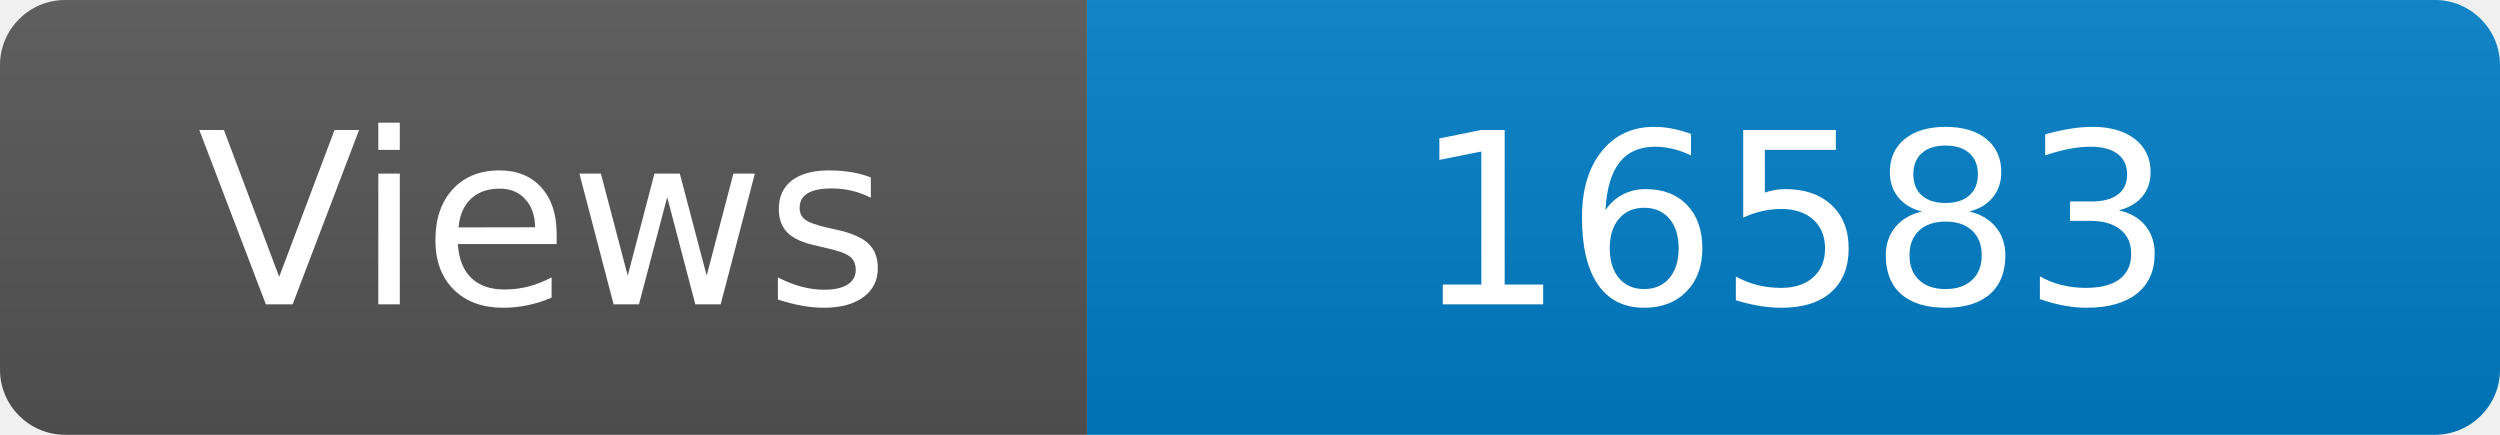
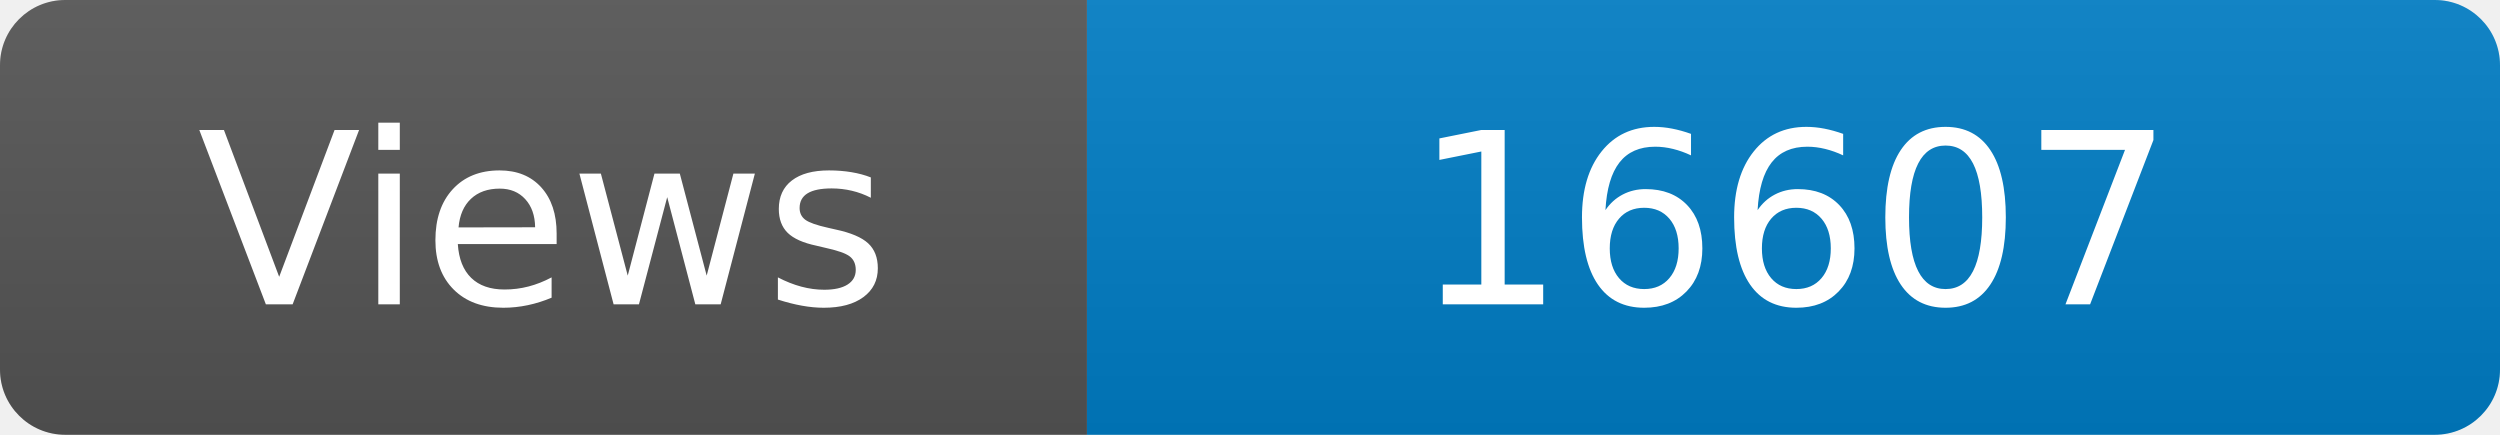
<svg xmlns="http://www.w3.org/2000/svg" width="115" height="20" role="img" aria-label="Maintained?: yes">
  <linearGradient id="s" x2="0" y2="100%">
    <stop offset="0" stop-color="#bbb" stop-opacity=".1" />
    <stop offset="1" stop-opacity=".1" />
  </linearGradient>
  <clipPath id="r">
    <rect width="115" height="20" rx="3" fill="#fff" />
  </clipPath>
  <g clip-path="url(#r)">
    <rect width="50" height="20" fill="#555" />
    <rect x="50" width="160" height="20" fill="#007ec6" />
    <rect width="115" height="20" fill="url(#s)" />
  </g>
  <g fill="#fff" text-anchor="middle" font-family="Verdana,Geneva,DejaVu Sans,sans-serif" font-size="110">
    <text x="250" y="140" transform="scale(.1)" fill="#fff">Views</text>
-     <text x="825" y="140" transform="scale(.1)" fill="#fff">16583</text>
+     <text x="825" y="140" transform="scale(.1)" fill="#fff">16607</text>
  </g>
</svg>
